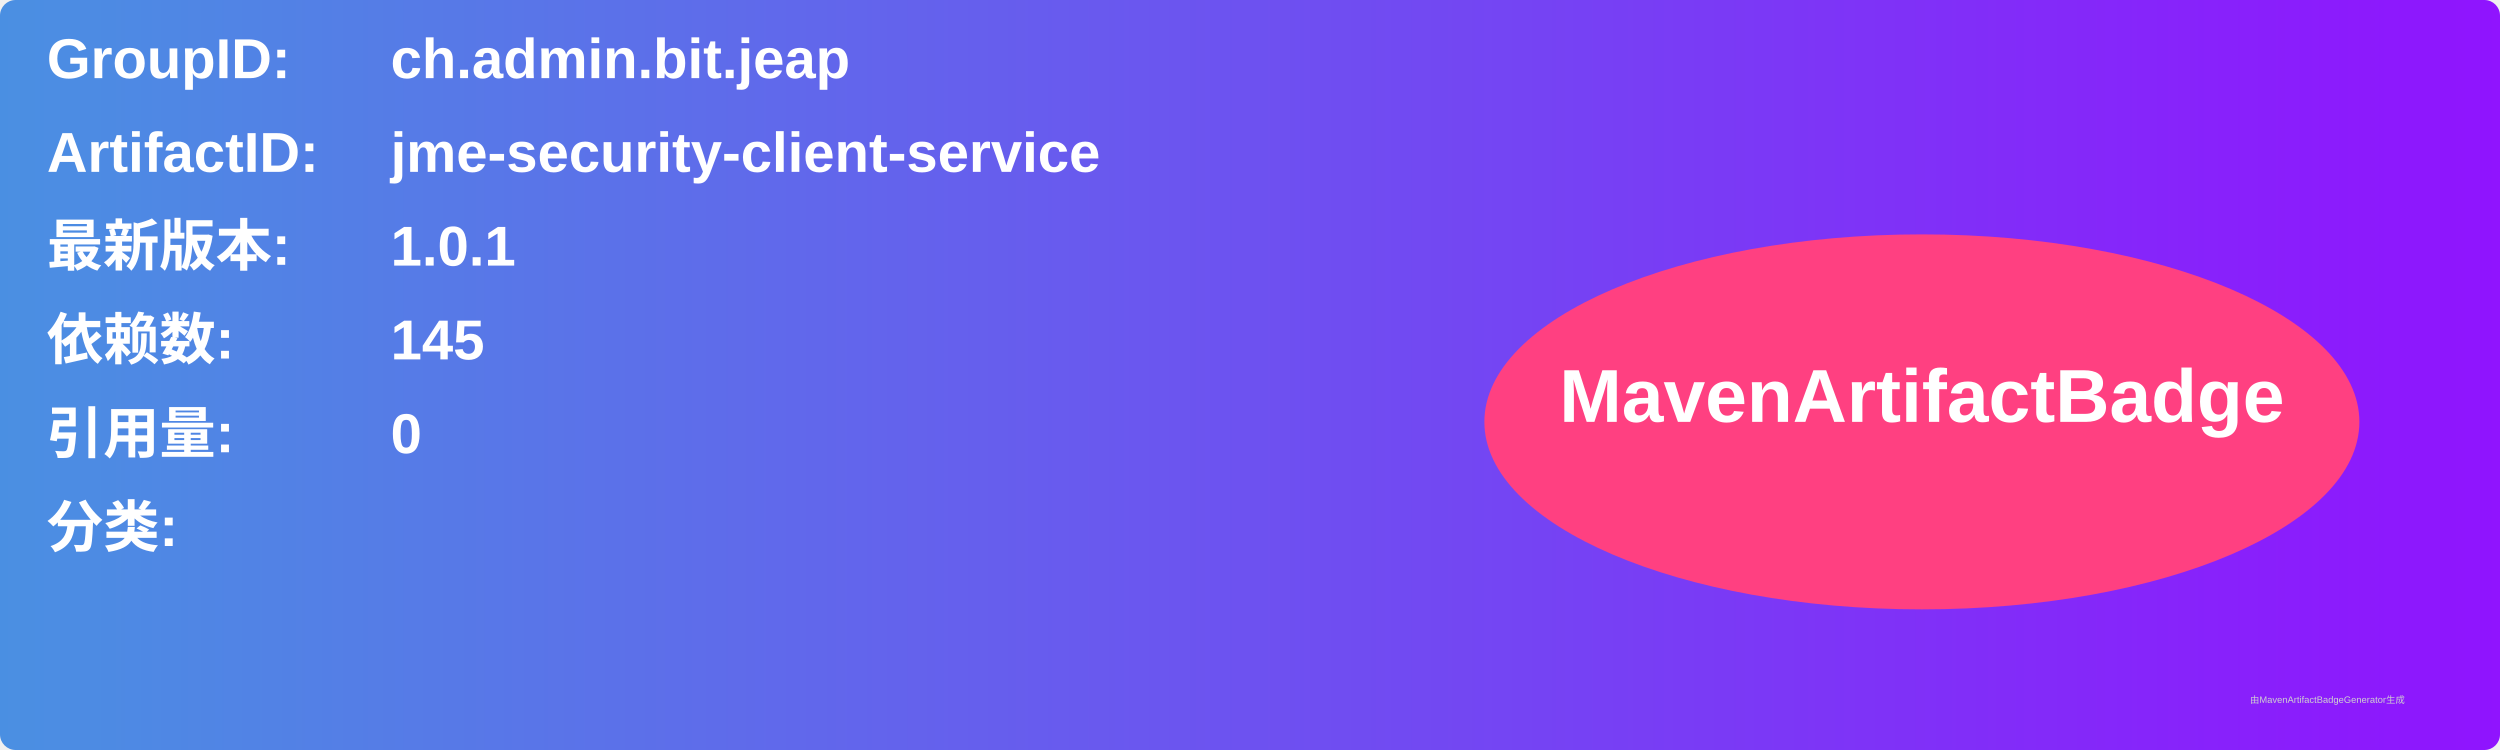
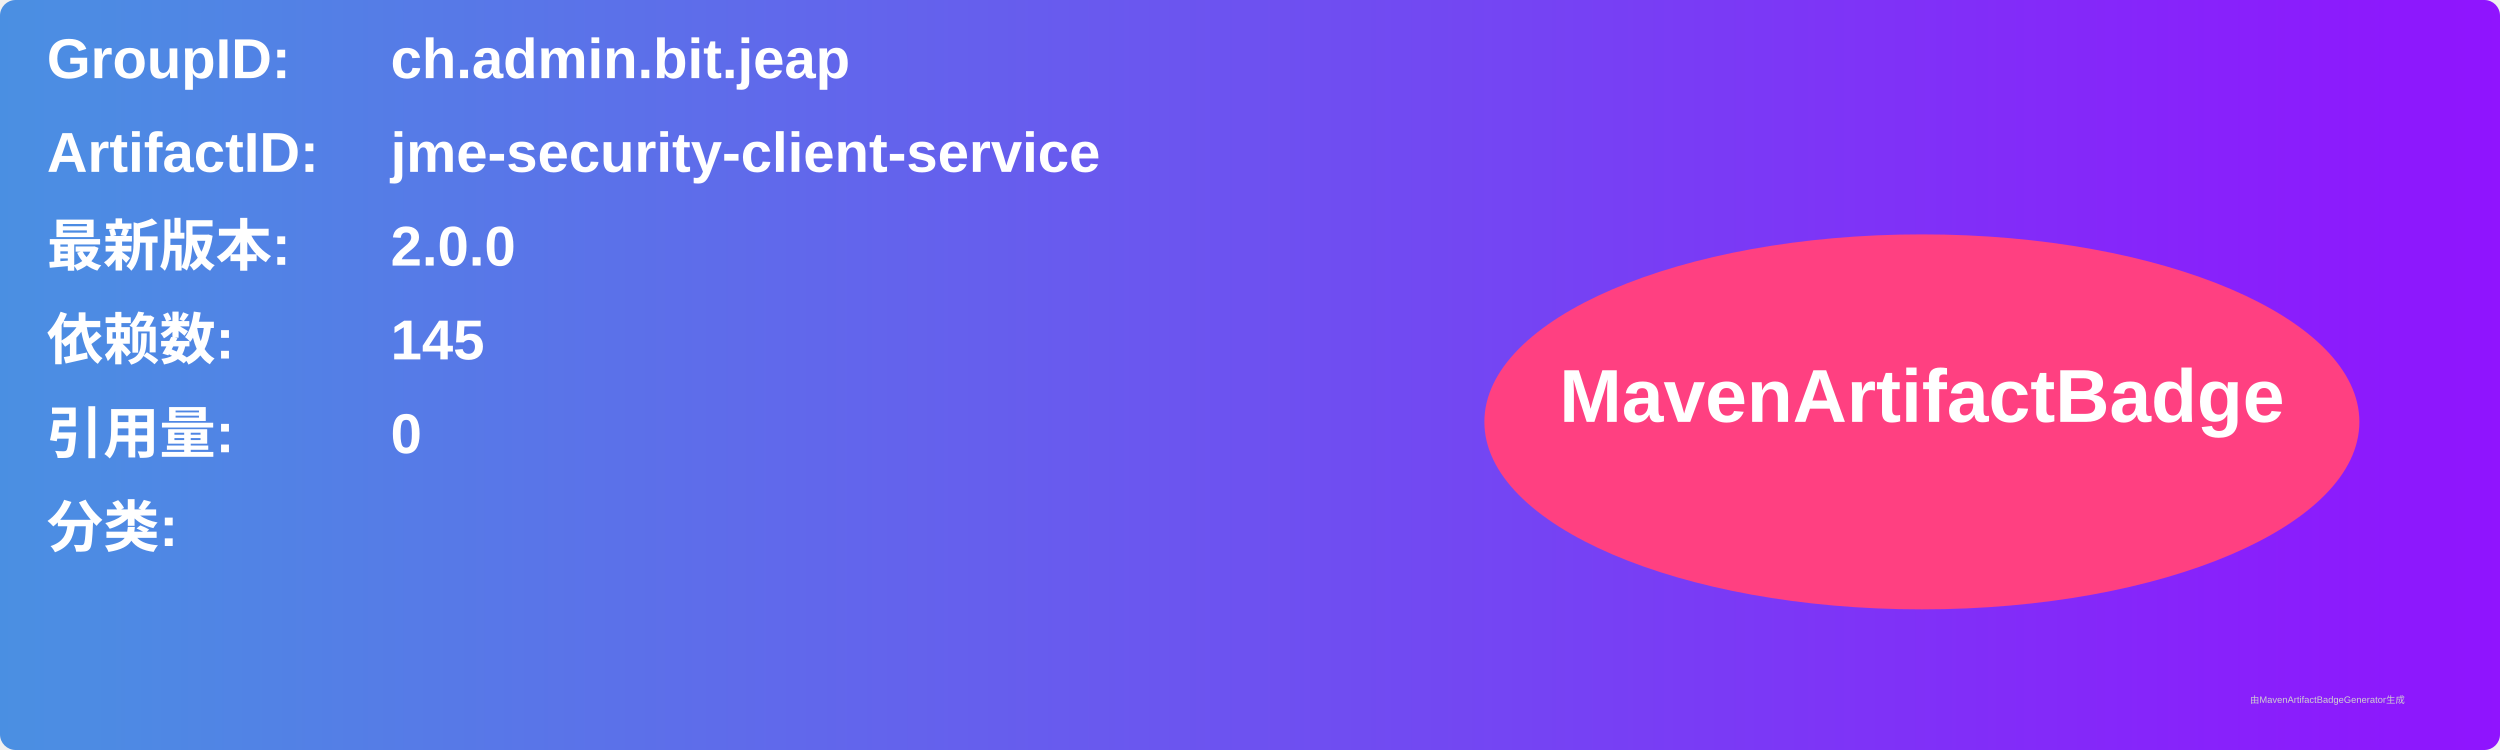
<svg xmlns="http://www.w3.org/2000/svg" width="800" height="240" viewBox="0 0 800 240">
  <linearGradient id="grad" x1="0%" y1="0%" x2="100%" y2="0%">
    <stop offset="0%" stop-color="#4a90e2" />
    <stop offset="100%" stop-color="#9013fe" />
  </linearGradient>
  <rect width="100%" height="100%" rx="5" ry="5" fill="url(#grad)" />
  <g transform="translate(15, 15)">
    <text x="0" y="10" font-family="Arial" font-size="18" fill="white" font-weight="bold" width="260">GroupID:</text>
    <text x="110" y="10" font-family="Arial" font-size="18" fill="white" font-weight="bold" width="460">ch.admin.bit.jeap</text>
    <text x="0" y="40" font-family="Arial" font-size="18" fill="white" font-weight="bold" width="260">ArtifactID:</text>
    <text x="110" y="40" font-family="Arial" font-size="18" fill="white" font-weight="bold" width="460">jme-security-client-service</text>
    <text x="0" y="70" font-family="Arial" font-size="18" fill="white" font-weight="bold">最新版本:</text>
    <text x="110" y="70" font-family="Arial" font-size="18" fill="white" font-weight="bold">
-       <tspan font-weight="bold">1.0.1</tspan>
+       <tspan font-weight="bold">2.0.0</tspan>
    </text>
    <text x="0" y="100" font-family="Arial" font-size="18" fill="white" font-weight="bold">依赖数: </text>
    <text x="110" y="100" font-family="Arial" font-size="18" fill="white">
      <tspan font-weight="bold">145</tspan>
    </text>
    <text x="0" y="130" font-family="Arial" font-size="18" fill="white" font-weight="bold">引用量: </text>
    <text x="110" y="130" font-family="Arial" font-size="18" fill="white">
      <tspan font-weight="bold">0</tspan>
    </text>
    <text x="0" y="160" font-family="Arial" font-size="18" fill="white" font-weight="bold">分类:</text>
    <text x="10" y="190" font-family="Arial" font-size="10" fill="white">
      <tspan font-weight="bold" />
    </text>
    <ellipse cx="600" cy="120" rx="140" ry="60" fill="#ff4081" />
    <text x="600" y="120" text-anchor="middle" font-family="Arial" font-size="24" fill="white" font-weight="bold">MavenArtifactBadge</text>
  </g>
  <text x="720" y="225" font-family="Arial" font-size="3" fill="#d0d0d0">由MavenArtifactBadgeGenerator生成</text>
</svg>
